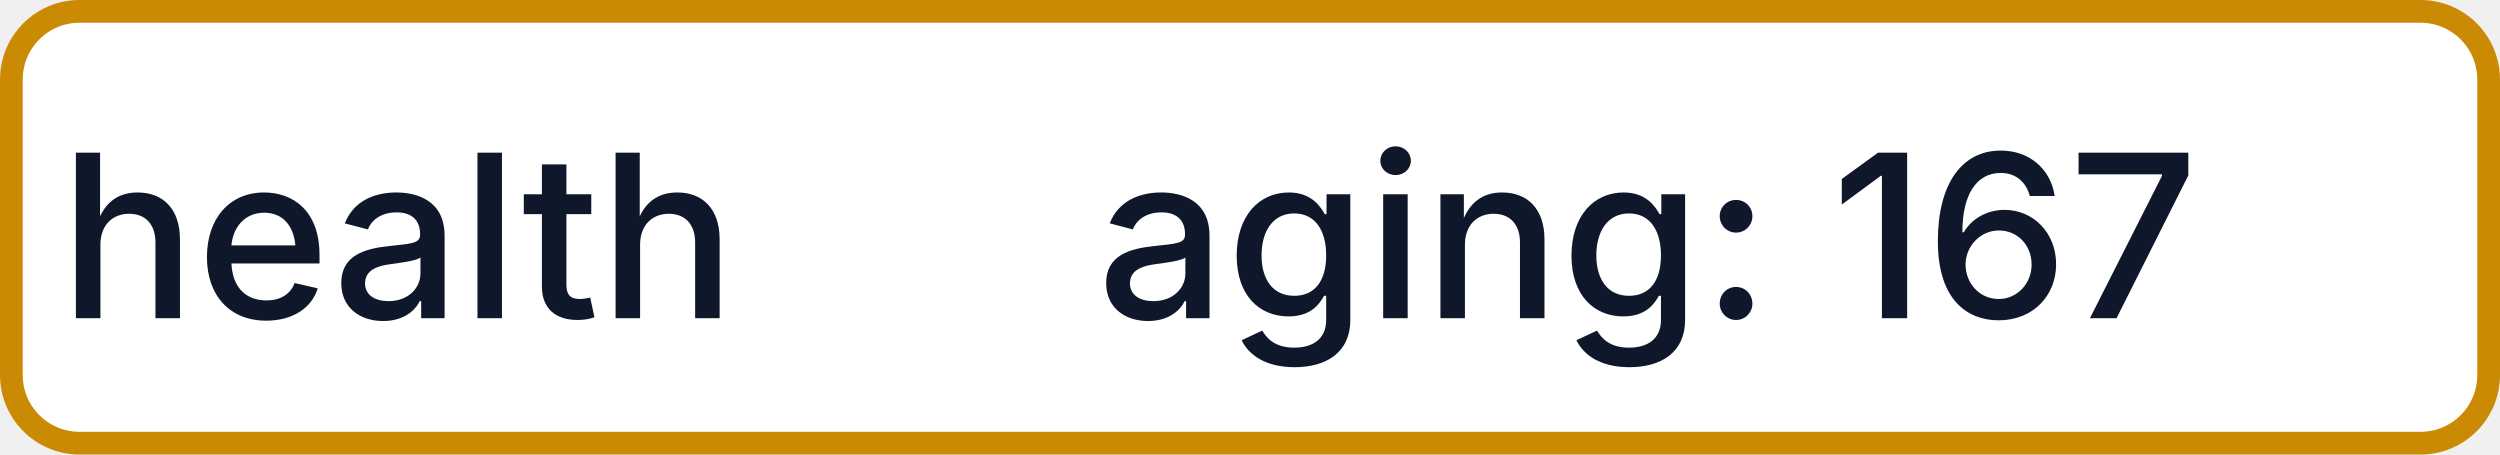
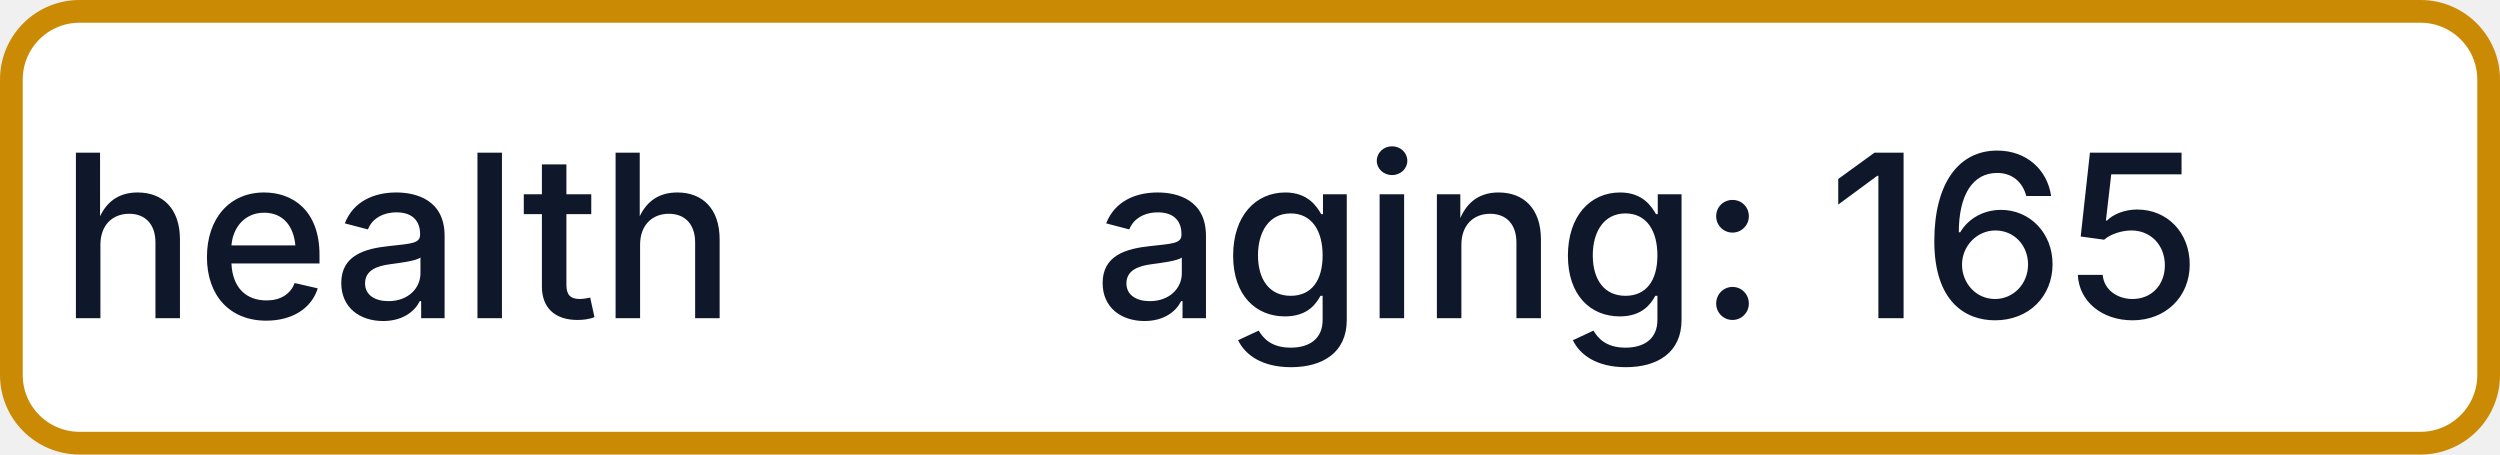
- <svg xmlns="http://www.w3.org/2000/svg" width="110" height="20" role="img" aria-label="health: aging: 167">
+ <svg xmlns="http://www.w3.org/2000/svg" width="110" height="20" role="img" aria-label="health: aging: 165">
  <rect x="0.5" y="0.5" width="109" height="19" rx="3" fill="#FFFFFF" stroke="#CA8A04" stroke-width="1" />
  <g fill="#0F172A" text-anchor="middle" font-family="-apple-system,BlinkMacSystemFont,Segoe UI,sans-serif" font-size="10" font-weight="500">
    <text x="17.5" y="14">health</text>
-     <text x="72.5" y="14" textLength="68" lengthAdjust="spacingAndGlyphs">aging: 167</text>
+     <text x="72.5" y="14" textLength="68" lengthAdjust="spacingAndGlyphs">aging: 165</text>
  </g>
</svg>
